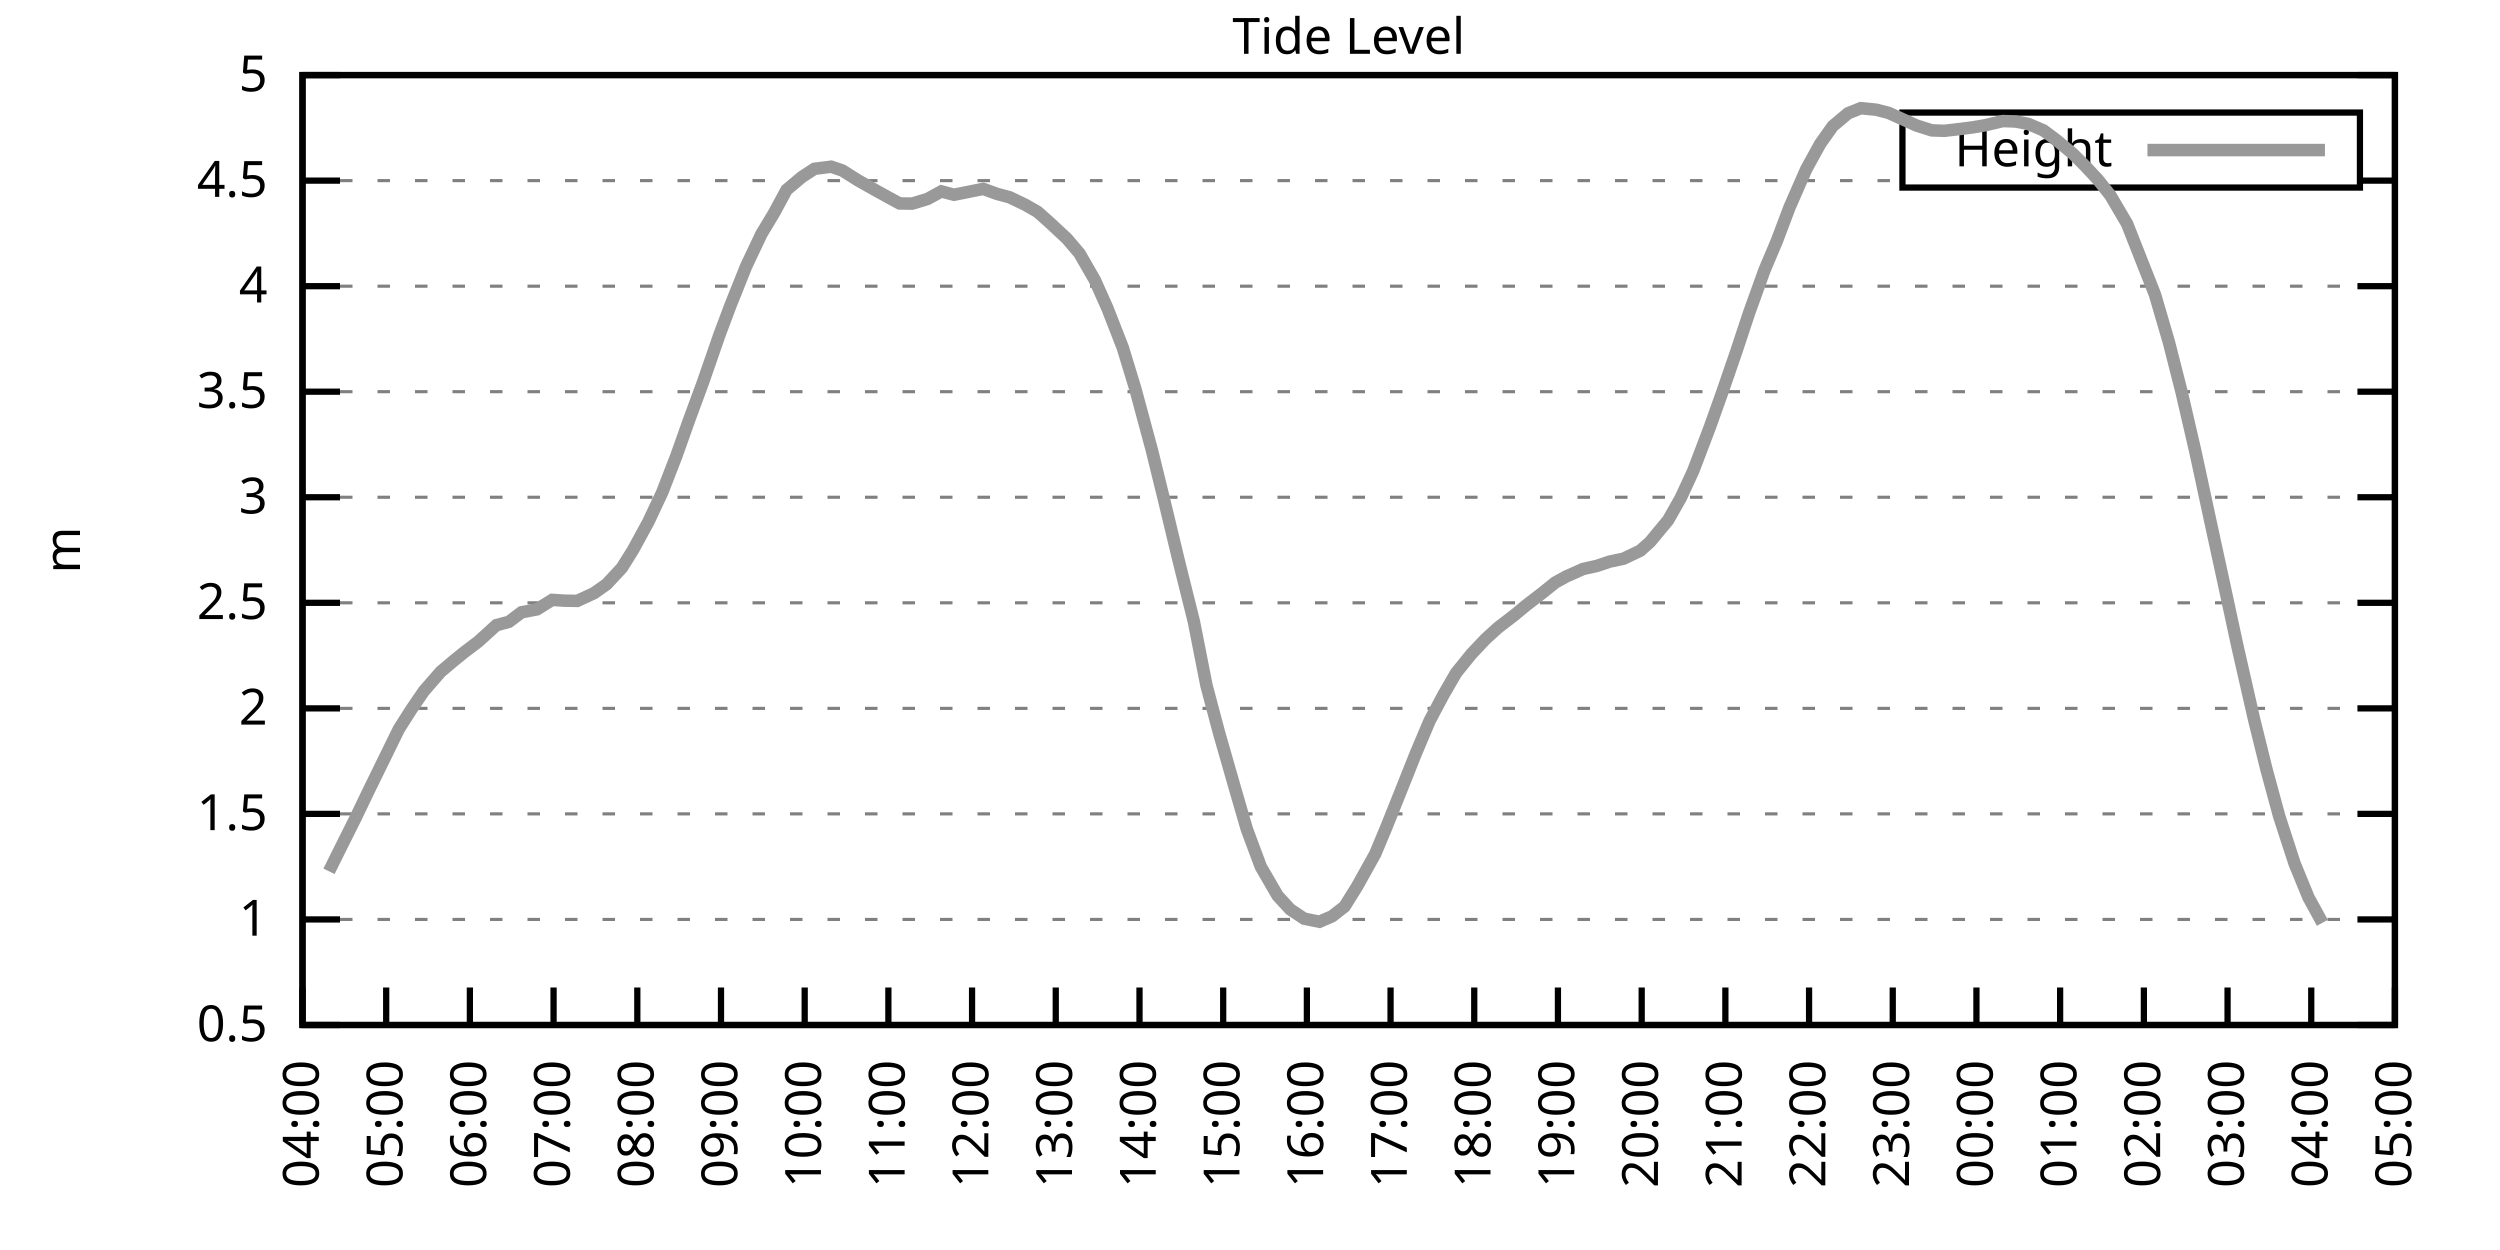
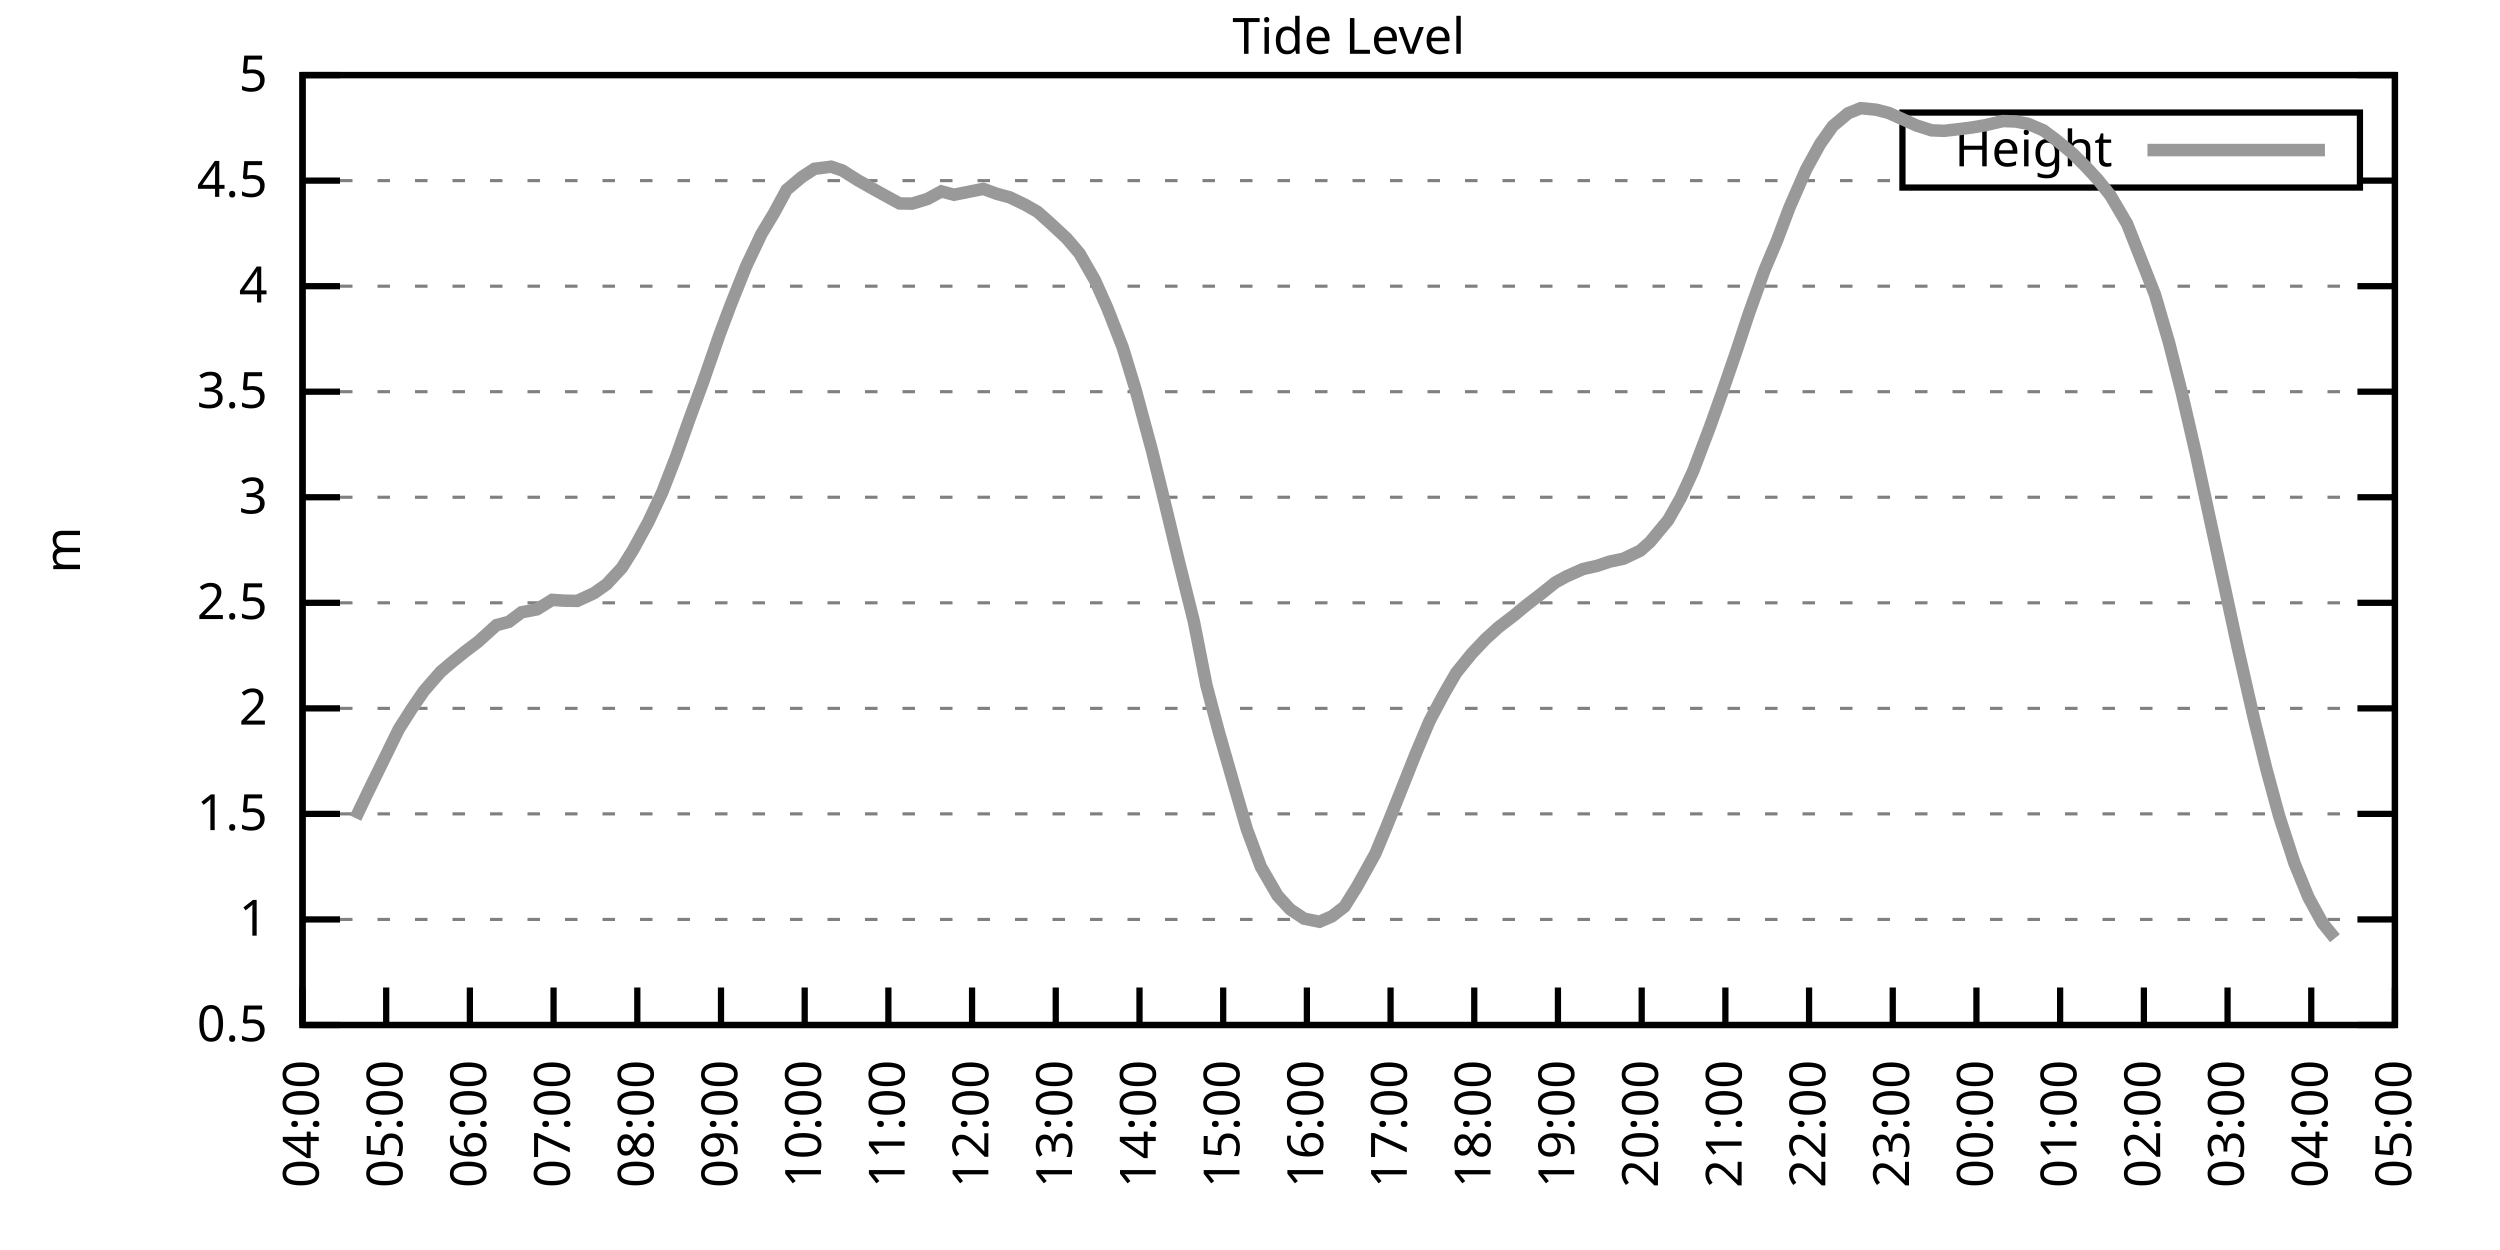
<svg xmlns="http://www.w3.org/2000/svg" xmlns:xlink="http://www.w3.org/1999/xlink" width="400" height="200" viewBox="0 0 400 200">
  <g id="gnuplot_canvas">
    <rect x="0" y="0" width="400" height="200" fill="none" />
    <defs>
      <circle id="gpDot" r="0.5" stroke-width="0.5" stroke="currentColor" />
      <path id="gpPt0" stroke-width="0.333" stroke="currentColor" d="M-1,0 h2 M0,-1 v2" />
      <path id="gpPt1" stroke-width="0.333" stroke="currentColor" d="M-1,-1 L1,1 M1,-1 L-1,1" />
      <path id="gpPt2" stroke-width="0.333" stroke="currentColor" d="M-1,0 L1,0 M0,-1 L0,1 M-1,-1 L1,1 M-1,1 L1,-1" />
      <rect id="gpPt3" stroke-width="0.333" stroke="currentColor" x="-1" y="-1" width="2" height="2" />
      <rect id="gpPt4" stroke-width="0.333" stroke="currentColor" fill="currentColor" x="-1" y="-1" width="2" height="2" />
      <circle id="gpPt5" stroke-width="0.333" stroke="currentColor" cx="0" cy="0" r="1" />
      <use xlink:href="#gpPt5" id="gpPt6" fill="currentColor" stroke="none" />
      <path id="gpPt7" stroke-width="0.333" stroke="currentColor" d="M0,-1.33 L-1.33,0.67 L1.33,0.67 z" />
      <use xlink:href="#gpPt7" id="gpPt8" fill="currentColor" stroke="none" />
      <use xlink:href="#gpPt7" id="gpPt9" stroke="currentColor" transform="rotate(180)" />
      <use xlink:href="#gpPt9" id="gpPt10" fill="currentColor" stroke="none" />
      <use xlink:href="#gpPt3" id="gpPt11" stroke="currentColor" transform="rotate(45)" />
      <use xlink:href="#gpPt11" id="gpPt12" fill="currentColor" stroke="none" />
      <path id="gpPt13" stroke-width="0.333" stroke="currentColor" d="M0,1.330 L1.265,0.411 L0.782,-1.067 L-0.782,-1.076 L-1.265,0.411 z" />
      <use xlink:href="#gpPt13" id="gpPt14" fill="currentColor" stroke="none" />
      <filter id="textbox" filterUnits="objectBoundingBox" x="0" y="0" height="1" width="1">
        <feFlood flood-color="white" flood-opacity="1" result="bgnd" />
        <feComposite in="SourceGraphic" in2="bgnd" operator="atop" />
      </filter>
      <filter id="greybox" filterUnits="objectBoundingBox" x="0" y="0" height="1" width="1">
        <feFlood flood-color="lightgrey" flood-opacity="1" result="grey" />
        <feComposite in="SourceGraphic" in2="grey" operator="atop" />
      </filter>
    </defs>
    <g fill="none" color="white" stroke="currentColor" stroke-width="1.00" stroke-linecap="butt" stroke-linejoin="miter">
</g>
    <g fill="none" color="black" stroke="currentColor" stroke-width="1.00" stroke-linecap="butt" stroke-linejoin="miter">
      <g stroke="none" shape-rendering="crispEdges">
        <polygon fill="rgb(255, 255, 255)" points="48.40,164.00 383.18,164.00 383.18,12.02 48.40,12.02 " />
      </g>
    </g>
    <g fill="none" color="black" stroke="currentColor" stroke-width="1.00" stroke-linecap="butt" stroke-linejoin="miter">
</g>
    <g fill="none" color="black" stroke="black" stroke-width="0.50" stroke-linecap="butt" stroke-linejoin="miter">
</g>
    <g fill="none" color="gray" stroke="currentColor" stroke-width="0.50" stroke-linecap="butt" stroke-linejoin="miter">
      <path stroke="gray" stroke-dasharray="2,4" class="gridline" d="M48.40,164.00 L383.19,164.00  " />
    </g>
    <g fill="none" color="gray" stroke="gray" stroke-width="1.00" stroke-linecap="butt" stroke-linejoin="miter">
</g>
    <g fill="none" color="black" stroke="currentColor" stroke-width="1.00" stroke-linecap="butt" stroke-linejoin="miter">
      <path stroke="black" d="M48.40,164.00 L54.40,164.00 M383.19,164.00 L377.19,164.00  " />
      <g transform="translate(42.80,166.60)" stroke="none" fill="black" font-family="Sans" font-size="8.00" text-anchor="end">
        <text>
          <tspan font-family="Sans"> 0.5</tspan>
        </text>
      </g>
    </g>
    <g fill="none" color="black" stroke="currentColor" stroke-width="1.00" stroke-linecap="butt" stroke-linejoin="miter">
</g>
    <g fill="none" color="black" stroke="black" stroke-width="0.50" stroke-linecap="butt" stroke-linejoin="miter">
</g>
    <g fill="none" color="gray" stroke="currentColor" stroke-width="0.50" stroke-linecap="butt" stroke-linejoin="miter">
      <path stroke="gray" stroke-dasharray="2,4" class="gridline" d="M48.40,147.11 L383.19,147.11  " />
    </g>
    <g fill="none" color="gray" stroke="gray" stroke-width="1.00" stroke-linecap="butt" stroke-linejoin="miter">
</g>
    <g fill="none" color="black" stroke="currentColor" stroke-width="1.00" stroke-linecap="butt" stroke-linejoin="miter">
      <path stroke="black" d="M48.40,147.11 L54.40,147.11 M383.19,147.11 L377.19,147.11  " />
      <g transform="translate(42.80,149.71)" stroke="none" fill="black" font-family="Sans" font-size="8.00" text-anchor="end">
        <text>
          <tspan font-family="Sans"> 1</tspan>
        </text>
      </g>
    </g>
    <g fill="none" color="black" stroke="currentColor" stroke-width="1.00" stroke-linecap="butt" stroke-linejoin="miter">
</g>
    <g fill="none" color="black" stroke="black" stroke-width="0.50" stroke-linecap="butt" stroke-linejoin="miter">
</g>
    <g fill="none" color="gray" stroke="currentColor" stroke-width="0.50" stroke-linecap="butt" stroke-linejoin="miter">
      <path stroke="gray" stroke-dasharray="2,4" class="gridline" d="M48.40,130.22 L383.19,130.22  " />
    </g>
    <g fill="none" color="gray" stroke="gray" stroke-width="1.00" stroke-linecap="butt" stroke-linejoin="miter">
</g>
    <g fill="none" color="black" stroke="currentColor" stroke-width="1.00" stroke-linecap="butt" stroke-linejoin="miter">
      <path stroke="black" d="M48.40,130.22 L54.40,130.22 M383.19,130.22 L377.19,130.22  " />
      <g transform="translate(42.80,132.82)" stroke="none" fill="black" font-family="Sans" font-size="8.00" text-anchor="end">
        <text>
          <tspan font-family="Sans"> 1.5</tspan>
        </text>
      </g>
    </g>
    <g fill="none" color="black" stroke="currentColor" stroke-width="1.00" stroke-linecap="butt" stroke-linejoin="miter">
</g>
    <g fill="none" color="black" stroke="black" stroke-width="0.50" stroke-linecap="butt" stroke-linejoin="miter">
</g>
    <g fill="none" color="gray" stroke="currentColor" stroke-width="0.50" stroke-linecap="butt" stroke-linejoin="miter">
      <path stroke="gray" stroke-dasharray="2,4" class="gridline" d="M48.40,113.34 L383.19,113.34  " />
    </g>
    <g fill="none" color="gray" stroke="gray" stroke-width="1.00" stroke-linecap="butt" stroke-linejoin="miter">
</g>
    <g fill="none" color="black" stroke="currentColor" stroke-width="1.00" stroke-linecap="butt" stroke-linejoin="miter">
      <path stroke="black" d="M48.40,113.34 L54.40,113.34 M383.19,113.34 L377.19,113.34  " />
      <g transform="translate(42.80,115.94)" stroke="none" fill="black" font-family="Sans" font-size="8.00" text-anchor="end">
        <text>
          <tspan font-family="Sans"> 2</tspan>
        </text>
      </g>
    </g>
    <g fill="none" color="black" stroke="currentColor" stroke-width="1.00" stroke-linecap="butt" stroke-linejoin="miter">
</g>
    <g fill="none" color="black" stroke="black" stroke-width="0.50" stroke-linecap="butt" stroke-linejoin="miter">
</g>
    <g fill="none" color="gray" stroke="currentColor" stroke-width="0.50" stroke-linecap="butt" stroke-linejoin="miter">
      <path stroke="gray" stroke-dasharray="2,4" class="gridline" d="M48.40,96.45 L383.19,96.45  " />
    </g>
    <g fill="none" color="gray" stroke="gray" stroke-width="1.00" stroke-linecap="butt" stroke-linejoin="miter">
</g>
    <g fill="none" color="black" stroke="currentColor" stroke-width="1.00" stroke-linecap="butt" stroke-linejoin="miter">
      <path stroke="black" d="M48.40,96.45 L54.40,96.45 M383.19,96.45 L377.19,96.45  " />
      <g transform="translate(42.80,99.05)" stroke="none" fill="black" font-family="Sans" font-size="8.00" text-anchor="end">
        <text>
          <tspan font-family="Sans"> 2.5</tspan>
        </text>
      </g>
    </g>
    <g fill="none" color="black" stroke="currentColor" stroke-width="1.00" stroke-linecap="butt" stroke-linejoin="miter">
</g>
    <g fill="none" color="black" stroke="black" stroke-width="0.50" stroke-linecap="butt" stroke-linejoin="miter">
</g>
    <g fill="none" color="gray" stroke="currentColor" stroke-width="0.50" stroke-linecap="butt" stroke-linejoin="miter">
      <path stroke="gray" stroke-dasharray="2,4" class="gridline" d="M48.40,79.56 L383.19,79.56  " />
    </g>
    <g fill="none" color="gray" stroke="gray" stroke-width="1.00" stroke-linecap="butt" stroke-linejoin="miter">
</g>
    <g fill="none" color="black" stroke="currentColor" stroke-width="1.00" stroke-linecap="butt" stroke-linejoin="miter">
      <path stroke="black" d="M48.40,79.56 L54.40,79.56 M383.19,79.56 L377.19,79.56  " />
      <g transform="translate(42.80,82.16)" stroke="none" fill="black" font-family="Sans" font-size="8.00" text-anchor="end">
        <text>
          <tspan font-family="Sans"> 3</tspan>
        </text>
      </g>
    </g>
    <g fill="none" color="black" stroke="currentColor" stroke-width="1.00" stroke-linecap="butt" stroke-linejoin="miter">
</g>
    <g fill="none" color="black" stroke="black" stroke-width="0.50" stroke-linecap="butt" stroke-linejoin="miter">
</g>
    <g fill="none" color="gray" stroke="currentColor" stroke-width="0.50" stroke-linecap="butt" stroke-linejoin="miter">
      <path stroke="gray" stroke-dasharray="2,4" class="gridline" d="M48.40,62.67 L383.19,62.67  " />
    </g>
    <g fill="none" color="gray" stroke="gray" stroke-width="1.00" stroke-linecap="butt" stroke-linejoin="miter">
</g>
    <g fill="none" color="black" stroke="currentColor" stroke-width="1.00" stroke-linecap="butt" stroke-linejoin="miter">
      <path stroke="black" d="M48.40,62.67 L54.40,62.67 M383.19,62.67 L377.19,62.67  " />
      <g transform="translate(42.80,65.27)" stroke="none" fill="black" font-family="Sans" font-size="8.00" text-anchor="end">
        <text>
          <tspan font-family="Sans"> 3.5</tspan>
        </text>
      </g>
    </g>
    <g fill="none" color="black" stroke="currentColor" stroke-width="1.00" stroke-linecap="butt" stroke-linejoin="miter">
</g>
    <g fill="none" color="black" stroke="black" stroke-width="0.50" stroke-linecap="butt" stroke-linejoin="miter">
</g>
    <g fill="none" color="gray" stroke="currentColor" stroke-width="0.50" stroke-linecap="butt" stroke-linejoin="miter">
      <path stroke="gray" stroke-dasharray="2,4" class="gridline" d="M48.40,45.79 L383.19,45.79  " />
    </g>
    <g fill="none" color="gray" stroke="gray" stroke-width="1.00" stroke-linecap="butt" stroke-linejoin="miter">
</g>
    <g fill="none" color="black" stroke="currentColor" stroke-width="1.00" stroke-linecap="butt" stroke-linejoin="miter">
      <path stroke="black" d="M48.40,45.79 L54.40,45.79 M383.19,45.79 L377.19,45.79  " />
      <g transform="translate(42.80,48.39)" stroke="none" fill="black" font-family="Sans" font-size="8.00" text-anchor="end">
        <text>
          <tspan font-family="Sans"> 4</tspan>
        </text>
      </g>
    </g>
    <g fill="none" color="black" stroke="currentColor" stroke-width="1.00" stroke-linecap="butt" stroke-linejoin="miter">
</g>
    <g fill="none" color="black" stroke="black" stroke-width="0.50" stroke-linecap="butt" stroke-linejoin="miter">
</g>
    <g fill="none" color="gray" stroke="currentColor" stroke-width="0.50" stroke-linecap="butt" stroke-linejoin="miter">
      <path stroke="gray" stroke-dasharray="2,4" class="gridline" d="M48.40,28.90 L304.39,28.90 M377.59,28.90 L383.19,28.90  " />
    </g>
    <g fill="none" color="gray" stroke="gray" stroke-width="1.00" stroke-linecap="butt" stroke-linejoin="miter">
</g>
    <g fill="none" color="black" stroke="currentColor" stroke-width="1.00" stroke-linecap="butt" stroke-linejoin="miter">
      <path stroke="black" d="M48.40,28.90 L54.40,28.90 M383.19,28.90 L377.19,28.90  " />
      <g transform="translate(42.80,31.50)" stroke="none" fill="black" font-family="Sans" font-size="8.00" text-anchor="end">
        <text>
          <tspan font-family="Sans"> 4.5</tspan>
        </text>
      </g>
    </g>
    <g fill="none" color="black" stroke="currentColor" stroke-width="1.00" stroke-linecap="butt" stroke-linejoin="miter">
</g>
    <g fill="none" color="black" stroke="black" stroke-width="0.50" stroke-linecap="butt" stroke-linejoin="miter">
</g>
    <g fill="none" color="gray" stroke="currentColor" stroke-width="0.50" stroke-linecap="butt" stroke-linejoin="miter">
      <path stroke="gray" stroke-dasharray="2,4" class="gridline" d="M48.40,12.01 L383.19,12.01  " />
    </g>
    <g fill="none" color="gray" stroke="gray" stroke-width="1.00" stroke-linecap="butt" stroke-linejoin="miter">
</g>
    <g fill="none" color="black" stroke="currentColor" stroke-width="1.00" stroke-linecap="butt" stroke-linejoin="miter">
      <path stroke="black" d="M48.40,12.01 L54.40,12.01 M383.19,12.01 L377.19,12.01  " />
      <g transform="translate(42.80,14.61)" stroke="none" fill="black" font-family="Sans" font-size="8.00" text-anchor="end">
        <text>
          <tspan font-family="Sans"> 5</tspan>
        </text>
      </g>
    </g>
    <g fill="none" color="black" stroke="currentColor" stroke-width="1.00" stroke-linecap="butt" stroke-linejoin="miter">
      <path stroke="black" d="M48.40,164.00 L48.40,158.00  " />
      <g transform="translate(51.00,169.60) rotate(270.00)" stroke="none" fill="black" font-family="Sans" font-size="8.00" text-anchor="end">
        <text>
          <tspan font-family="Sans">04:00</tspan>
        </text>
      </g>
    </g>
    <g fill="none" color="black" stroke="currentColor" stroke-width="1.00" stroke-linecap="butt" stroke-linejoin="miter">
      <path stroke="black" d="M61.79,164.00 L61.79,158.00  " />
      <g transform="translate(64.39,169.60) rotate(270.00)" stroke="none" fill="black" font-family="Sans" font-size="8.00" text-anchor="end">
        <text>
          <tspan font-family="Sans">05:00</tspan>
        </text>
      </g>
    </g>
    <g fill="none" color="black" stroke="currentColor" stroke-width="1.00" stroke-linecap="butt" stroke-linejoin="miter">
      <path stroke="black" d="M75.18,164.00 L75.18,158.00  " />
      <g transform="translate(77.78,169.60) rotate(270.00)" stroke="none" fill="black" font-family="Sans" font-size="8.00" text-anchor="end">
        <text>
          <tspan font-family="Sans">06:00</tspan>
        </text>
      </g>
    </g>
    <g fill="none" color="black" stroke="currentColor" stroke-width="1.00" stroke-linecap="butt" stroke-linejoin="miter">
      <path stroke="black" d="M88.57,164.00 L88.57,158.00  " />
      <g transform="translate(91.17,169.60) rotate(270.00)" stroke="none" fill="black" font-family="Sans" font-size="8.00" text-anchor="end">
        <text>
          <tspan font-family="Sans">07:00</tspan>
        </text>
      </g>
    </g>
    <g fill="none" color="black" stroke="currentColor" stroke-width="1.00" stroke-linecap="butt" stroke-linejoin="miter">
      <path stroke="black" d="M101.97,164.00 L101.97,158.00  " />
      <g transform="translate(104.57,169.60) rotate(270.00)" stroke="none" fill="black" font-family="Sans" font-size="8.00" text-anchor="end">
        <text>
          <tspan font-family="Sans">08:00</tspan>
        </text>
      </g>
    </g>
    <g fill="none" color="black" stroke="currentColor" stroke-width="1.00" stroke-linecap="butt" stroke-linejoin="miter">
      <path stroke="black" d="M115.36,164.00 L115.36,158.00  " />
      <g transform="translate(117.96,169.60) rotate(270.00)" stroke="none" fill="black" font-family="Sans" font-size="8.00" text-anchor="end">
        <text>
          <tspan font-family="Sans">09:00</tspan>
        </text>
      </g>
    </g>
    <g fill="none" color="black" stroke="currentColor" stroke-width="1.00" stroke-linecap="butt" stroke-linejoin="miter">
      <path stroke="black" d="M128.75,164.00 L128.75,158.00  " />
      <g transform="translate(131.35,169.60) rotate(270.00)" stroke="none" fill="black" font-family="Sans" font-size="8.00" text-anchor="end">
        <text>
          <tspan font-family="Sans">10:00</tspan>
        </text>
      </g>
    </g>
    <g fill="none" color="black" stroke="currentColor" stroke-width="1.00" stroke-linecap="butt" stroke-linejoin="miter">
      <path stroke="black" d="M142.14,164.00 L142.14,158.00  " />
      <g transform="translate(144.74,169.60) rotate(270.00)" stroke="none" fill="black" font-family="Sans" font-size="8.00" text-anchor="end">
        <text>
          <tspan font-family="Sans">11:00</tspan>
        </text>
      </g>
    </g>
    <g fill="none" color="black" stroke="currentColor" stroke-width="1.00" stroke-linecap="butt" stroke-linejoin="miter">
      <path stroke="black" d="M155.53,164.00 L155.53,158.00  " />
      <g transform="translate(158.13,169.60) rotate(270.00)" stroke="none" fill="black" font-family="Sans" font-size="8.00" text-anchor="end">
        <text>
          <tspan font-family="Sans">12:00</tspan>
        </text>
      </g>
    </g>
    <g fill="none" color="black" stroke="currentColor" stroke-width="1.00" stroke-linecap="butt" stroke-linejoin="miter">
      <path stroke="black" d="M168.92,164.00 L168.92,158.00  " />
      <g transform="translate(171.52,169.60) rotate(270.00)" stroke="none" fill="black" font-family="Sans" font-size="8.00" text-anchor="end">
        <text>
          <tspan font-family="Sans">13:00</tspan>
        </text>
      </g>
    </g>
    <g fill="none" color="black" stroke="currentColor" stroke-width="1.00" stroke-linecap="butt" stroke-linejoin="miter">
      <path stroke="black" d="M182.32,164.00 L182.32,158.00  " />
      <g transform="translate(184.92,169.60) rotate(270.00)" stroke="none" fill="black" font-family="Sans" font-size="8.00" text-anchor="end">
        <text>
          <tspan font-family="Sans">14:00</tspan>
        </text>
      </g>
    </g>
    <g fill="none" color="black" stroke="currentColor" stroke-width="1.00" stroke-linecap="butt" stroke-linejoin="miter">
      <path stroke="black" d="M195.71,164.00 L195.71,158.00  " />
      <g transform="translate(198.31,169.60) rotate(270.00)" stroke="none" fill="black" font-family="Sans" font-size="8.00" text-anchor="end">
        <text>
          <tspan font-family="Sans">15:00</tspan>
        </text>
      </g>
    </g>
    <g fill="none" color="black" stroke="currentColor" stroke-width="1.00" stroke-linecap="butt" stroke-linejoin="miter">
      <path stroke="black" d="M209.10,164.00 L209.10,158.00  " />
      <g transform="translate(211.70,169.60) rotate(270.00)" stroke="none" fill="black" font-family="Sans" font-size="8.00" text-anchor="end">
        <text>
          <tspan font-family="Sans">16:00</tspan>
        </text>
      </g>
    </g>
    <g fill="none" color="black" stroke="currentColor" stroke-width="1.00" stroke-linecap="butt" stroke-linejoin="miter">
      <path stroke="black" d="M222.49,164.00 L222.49,158.00  " />
      <g transform="translate(225.09,169.60) rotate(270.00)" stroke="none" fill="black" font-family="Sans" font-size="8.00" text-anchor="end">
        <text>
          <tspan font-family="Sans">17:00</tspan>
        </text>
      </g>
    </g>
    <g fill="none" color="black" stroke="currentColor" stroke-width="1.00" stroke-linecap="butt" stroke-linejoin="miter">
      <path stroke="black" d="M235.88,164.00 L235.88,158.00  " />
      <g transform="translate(238.48,169.60) rotate(270.00)" stroke="none" fill="black" font-family="Sans" font-size="8.00" text-anchor="end">
        <text>
          <tspan font-family="Sans">18:00</tspan>
        </text>
      </g>
    </g>
    <g fill="none" color="black" stroke="currentColor" stroke-width="1.00" stroke-linecap="butt" stroke-linejoin="miter">
      <path stroke="black" d="M249.27,164.00 L249.27,158.00  " />
      <g transform="translate(251.87,169.60) rotate(270.00)" stroke="none" fill="black" font-family="Sans" font-size="8.00" text-anchor="end">
        <text>
          <tspan font-family="Sans">19:00</tspan>
        </text>
      </g>
    </g>
    <g fill="none" color="black" stroke="currentColor" stroke-width="1.00" stroke-linecap="butt" stroke-linejoin="miter">
      <path stroke="black" d="M262.67,164.00 L262.67,158.00  " />
      <g transform="translate(265.27,169.60) rotate(270.00)" stroke="none" fill="black" font-family="Sans" font-size="8.00" text-anchor="end">
        <text>
          <tspan font-family="Sans">20:00</tspan>
        </text>
      </g>
    </g>
    <g fill="none" color="black" stroke="currentColor" stroke-width="1.00" stroke-linecap="butt" stroke-linejoin="miter">
      <path stroke="black" d="M276.06,164.00 L276.06,158.00  " />
      <g transform="translate(278.66,169.60) rotate(270.00)" stroke="none" fill="black" font-family="Sans" font-size="8.00" text-anchor="end">
        <text>
          <tspan font-family="Sans">21:00</tspan>
        </text>
      </g>
    </g>
    <g fill="none" color="black" stroke="currentColor" stroke-width="1.00" stroke-linecap="butt" stroke-linejoin="miter">
      <path stroke="black" d="M289.45,164.00 L289.45,158.00  " />
      <g transform="translate(292.05,169.60) rotate(270.00)" stroke="none" fill="black" font-family="Sans" font-size="8.00" text-anchor="end">
        <text>
          <tspan font-family="Sans">22:00</tspan>
        </text>
      </g>
    </g>
    <g fill="none" color="black" stroke="currentColor" stroke-width="1.00" stroke-linecap="butt" stroke-linejoin="miter">
      <path stroke="black" d="M302.84,164.00 L302.84,158.00  " />
      <g transform="translate(305.44,169.60) rotate(270.00)" stroke="none" fill="black" font-family="Sans" font-size="8.00" text-anchor="end">
        <text>
          <tspan font-family="Sans">23:00</tspan>
        </text>
      </g>
    </g>
    <g fill="none" color="black" stroke="currentColor" stroke-width="1.00" stroke-linecap="butt" stroke-linejoin="miter">
      <path stroke="black" d="M316.23,164.00 L316.23,158.00  " />
      <g transform="translate(318.83,169.60) rotate(270.00)" stroke="none" fill="black" font-family="Sans" font-size="8.00" text-anchor="end">
        <text>
          <tspan font-family="Sans">00:00</tspan>
        </text>
      </g>
    </g>
    <g fill="none" color="black" stroke="currentColor" stroke-width="1.00" stroke-linecap="butt" stroke-linejoin="miter">
      <path stroke="black" d="M329.62,164.00 L329.62,158.00  " />
      <g transform="translate(332.22,169.60) rotate(270.00)" stroke="none" fill="black" font-family="Sans" font-size="8.00" text-anchor="end">
        <text>
          <tspan font-family="Sans">01:00</tspan>
        </text>
      </g>
    </g>
    <g fill="none" color="black" stroke="currentColor" stroke-width="1.00" stroke-linecap="butt" stroke-linejoin="miter">
      <path stroke="black" d="M343.02,164.00 L343.02,158.00  " />
      <g transform="translate(345.62,169.60) rotate(270.00)" stroke="none" fill="black" font-family="Sans" font-size="8.00" text-anchor="end">
        <text>
          <tspan font-family="Sans">02:00</tspan>
        </text>
      </g>
    </g>
    <g fill="none" color="black" stroke="currentColor" stroke-width="1.00" stroke-linecap="butt" stroke-linejoin="miter">
      <path stroke="black" d="M356.41,164.00 L356.41,158.00  " />
      <g transform="translate(359.01,169.60) rotate(270.00)" stroke="none" fill="black" font-family="Sans" font-size="8.00" text-anchor="end">
        <text>
          <tspan font-family="Sans">03:00</tspan>
        </text>
      </g>
    </g>
    <g fill="none" color="black" stroke="currentColor" stroke-width="1.00" stroke-linecap="butt" stroke-linejoin="miter">
      <path stroke="black" d="M369.80,164.00 L369.80,158.00  " />
      <g transform="translate(372.40,169.60) rotate(270.00)" stroke="none" fill="black" font-family="Sans" font-size="8.00" text-anchor="end">
        <text>
          <tspan font-family="Sans">04:00</tspan>
        </text>
      </g>
    </g>
    <g fill="none" color="black" stroke="currentColor" stroke-width="1.00" stroke-linecap="butt" stroke-linejoin="miter">
      <path stroke="black" d="M383.19,164.00 L383.19,158.00  " />
      <g transform="translate(385.79,169.60) rotate(270.00)" stroke="none" fill="black" font-family="Sans" font-size="8.00" text-anchor="end">
        <text>
          <tspan font-family="Sans">05:00</tspan>
        </text>
      </g>
    </g>
    <g fill="none" color="black" stroke="currentColor" stroke-width="1.00" stroke-linecap="butt" stroke-linejoin="miter">
</g>
    <g fill="none" color="black" stroke="currentColor" stroke-width="1.00" stroke-linecap="butt" stroke-linejoin="miter">
      <path stroke="black" d="M48.40,12.01 L48.40,164.00 L383.19,164.00 L383.19,12.01 L48.40,12.01 Z  " />
    </g>
    <g fill="none" color="black" stroke="currentColor" stroke-width="1.00" stroke-linecap="butt" stroke-linejoin="miter">
</g>
    <g fill="none" color="black" stroke="currentColor" stroke-width="1.00" stroke-linecap="butt" stroke-linejoin="miter">
      <path stroke="black" d="M304.39,30.01 L304.39,18.01 L377.59,18.01 L377.59,30.01 L304.39,30.01 Z  " />
    </g>
    <g id="Tide_level_plot_1">
      <g fill="none" color="white" stroke="black" stroke-width="2.00" stroke-linecap="butt" stroke-linejoin="miter">
</g>
      <g fill="none" color="black" stroke="currentColor" stroke-width="2.00" stroke-linecap="butt" stroke-linejoin="miter">
        <g transform="translate(337.99,26.61)" stroke="none" fill="black" font-family="Sans" font-size="8.00" text-anchor="end">
          <text>
            <tspan font-family="Sans">Height</tspan>
          </text>
        </g>
      </g>
      <g fill="none" color="black" stroke="currentColor" stroke-width="2.00" stroke-linecap="butt" stroke-linejoin="miter">
-         <path stroke="rgb(153, 153, 153)" d="M343.59,24.01 L371.99,24.01 M52.64,139.41 L54.43,135.80 L56.88,130.90 L58.89,126.71 L63.80,116.68 L65.81,113.51   L67.82,110.57 L70.50,107.49 L72.50,105.80 L74.29,104.35 L76.52,102.66 L79.42,100.03 L81.43,99.49 L83.44,97.97   L85.90,97.50 L88.35,95.98 L90.36,96.11 L92.37,96.14 L95.05,94.90 L97.06,93.48 L99.51,90.84 L101.30,87.97   L103.75,83.48 L105.98,78.72 L108.22,72.94 L110.22,67.30 L112.46,61.22 L115.13,53.52 L116.92,48.76 L119.38,42.61   L121.83,37.44 L123.84,34.10 L125.85,30.38 L128.30,28.32 L130.31,27.01 L132.99,26.67 L134.78,27.28 L137.23,28.83   L139.69,30.22 L141.69,31.33 L143.93,32.55 L145.94,32.58 L148.39,31.84 L150.62,30.62 L152.63,31.16 L154.64,30.76   L157.32,30.22 L159.55,31.03 L161.56,31.57 L164.01,32.75 L166.02,33.90 L168.03,35.69 L170.71,38.19 L172.72,40.55   L175.17,44.81 L177.18,49.30 L179.64,55.61 L181.65,62.20 L184.32,72.10 L186.33,80.30 L188.57,89.63 L191.02,99.45   L193.03,109.66 L195.04,117.22 L197.49,125.77 L199.50,132.69 L201.73,138.67 L204.41,143.30 L206.42,145.49 L208.65,146.98   L211.11,147.48 L213.12,146.61 L215.13,145.05 L217.13,141.84 L220.04,136.61 L221.82,132.35 L224.05,126.78 L226.51,120.60   L228.74,115.33 L230.97,111.14 L232.98,107.66 L235.44,104.62 L237.67,102.26 L239.68,100.43 L242.36,98.37 L244.14,96.89   L246.82,94.83 L248.83,93.21 L250.61,92.23 L253.29,91.04 L255.52,90.54 L257.53,89.86 L259.76,89.39 L262.44,88.11   L264.00,86.72 L266.91,83.21 L268.92,79.66 L270.92,75.34 L273.60,68.28 L275.61,62.64 L277.84,56.15 L279.85,50.08   L282.31,43.25 L284.32,38.49 L286.32,33.19 L289.00,27.07 L291.23,23.02 L293.24,20.18 L295.70,18.12 L297.71,17.31   L300.16,17.55 L302.17,18.06 L304.63,19.17 L306.63,20.08 L309.09,20.86 L311.10,20.93 L313.78,20.62 L315.56,20.39   L317.57,20.05 L320.47,19.37 L322.48,19.44 L324.49,19.81 L326.95,20.86 L328.95,22.35 L331.63,24.57 L333.64,26.57   L335.65,28.73 L337.66,31.26 L340.34,35.82 L344.80,47.14 L347.03,54.77 L349.04,62.67 L351.27,72.30 L353.73,83.72   L355.74,92.97 L357.97,103.31 L360.65,115.09 L362.66,123.20 L364.66,130.56 L367.12,138.13 L369.35,143.57 L371.58,147.65    " />
+         <path stroke="rgb(153, 153, 153)" d="M343.59,24.01 L371.99,24.01 M56.88,130.90 L58.89,126.71 L63.80,116.68 L65.81,113.51 L67.82,110.57 L70.50,107.49   L72.50,105.80 L74.29,104.35 L76.52,102.66 L79.42,100.03 L81.43,99.49 L83.44,97.97 L85.90,97.50 L88.35,95.98   L90.36,96.11 L92.37,96.14 L95.05,94.90 L97.06,93.48 L99.51,90.84 L101.30,87.97 L103.75,83.48 L105.98,78.72   L108.22,72.94 L110.22,67.30 L112.46,61.22 L115.13,53.52 L116.92,48.76 L119.38,42.61 L121.83,37.44 L123.84,34.10   L125.85,30.38 L128.30,28.32 L130.31,27.01 L132.99,26.67 L134.78,27.28 L137.23,28.83 L139.69,30.22 L141.69,31.33   L143.93,32.55 L145.94,32.58 L148.39,31.84 L150.62,30.62 L152.63,31.16 L154.64,30.76 L157.32,30.22 L159.55,31.03   L161.56,31.57 L164.01,32.75 L166.02,33.90 L168.03,35.69 L170.71,38.19 L172.72,40.55 L175.17,44.81 L177.18,49.30   L179.64,55.61 L181.65,62.20 L184.32,72.10 L186.33,80.30 L188.57,89.63 L191.02,99.45 L193.03,109.66 L195.04,117.22   L197.49,125.77 L199.50,132.69 L201.73,138.67 L204.41,143.30 L206.42,145.49 L208.65,146.98 L211.11,147.48 L213.12,146.61   L215.13,145.05 L217.13,141.84 L220.04,136.61 L221.82,132.35 L224.05,126.78 L226.51,120.60 L228.74,115.33 L230.97,111.14   L232.98,107.66 L235.44,104.62 L237.67,102.26 L239.68,100.43 L242.36,98.37 L244.14,96.89 L246.82,94.83 L248.83,93.21   L250.61,92.23 L253.29,91.04 L255.52,90.54 L257.53,89.86 L259.76,89.39 L262.44,88.11 L264.00,86.72 L266.91,83.21   L268.92,79.66 L270.92,75.34 L273.60,68.28 L275.61,62.64 L277.84,56.15 L279.85,50.08 L282.31,43.25 L284.32,38.49   L286.32,33.19 L289.00,27.07 L291.23,23.02 L293.24,20.18 L295.70,18.12 L297.71,17.31 L300.16,17.55 L302.17,18.06   L304.63,19.17 L306.63,20.08 L309.09,20.86 L311.10,20.93 L313.78,20.62 L315.56,20.39 L317.57,20.05 L320.47,19.37   L322.48,19.44 L324.49,19.81 L326.95,20.86 L328.95,22.35 L331.63,24.57 L333.64,26.57 L335.65,28.73 L337.66,31.26   L340.34,35.82 L344.80,47.14 L347.03,54.77 L349.04,62.67 L351.27,72.30 L353.73,83.72 L355.74,92.97 L357.97,103.31   L360.65,115.09 L362.66,123.20 L364.66,130.56 L367.12,138.13 L369.35,143.57 L371.58,147.65 L373.59,150.12  " />
      </g>
    </g>
    <g fill="none" color="black" stroke="currentColor" stroke-width="2.00" stroke-linecap="butt" stroke-linejoin="miter">
</g>
    <g fill="none" color="black" stroke="black" stroke-width="1.00" stroke-linecap="butt" stroke-linejoin="miter">
</g>
    <g fill="none" color="black" stroke="currentColor" stroke-width="1.00" stroke-linecap="butt" stroke-linejoin="miter">
      <path stroke="black" d="M48.40,12.01 L48.40,164.00 L383.19,164.00 L383.19,12.01 L48.40,12.01 Z  " />
      <g transform="translate(12.80,88.01) rotate(270.00)" stroke="none" fill="black" font-family="Sans" font-size="8.00" text-anchor="middle">
        <text>
          <tspan font-family="Sans">m</tspan>
        </text>
      </g>
    </g>
    <g fill="none" color="black" stroke="currentColor" stroke-width="1.00" stroke-linecap="butt" stroke-linejoin="miter">
</g>
    <g fill="none" color="black" stroke="currentColor" stroke-width="1.00" stroke-linecap="butt" stroke-linejoin="miter">
      <g transform="translate(215.79,8.61)" stroke="none" fill="black" font-family="Sans" font-size="8.00" text-anchor="middle">
        <text>
          <tspan font-family="Sans">Tide Level</tspan>
        </text>
      </g>
    </g>
    <g fill="none" color="black" stroke="currentColor" stroke-width="1.00" stroke-linecap="butt" stroke-linejoin="miter">
</g>
  </g>
</svg>
